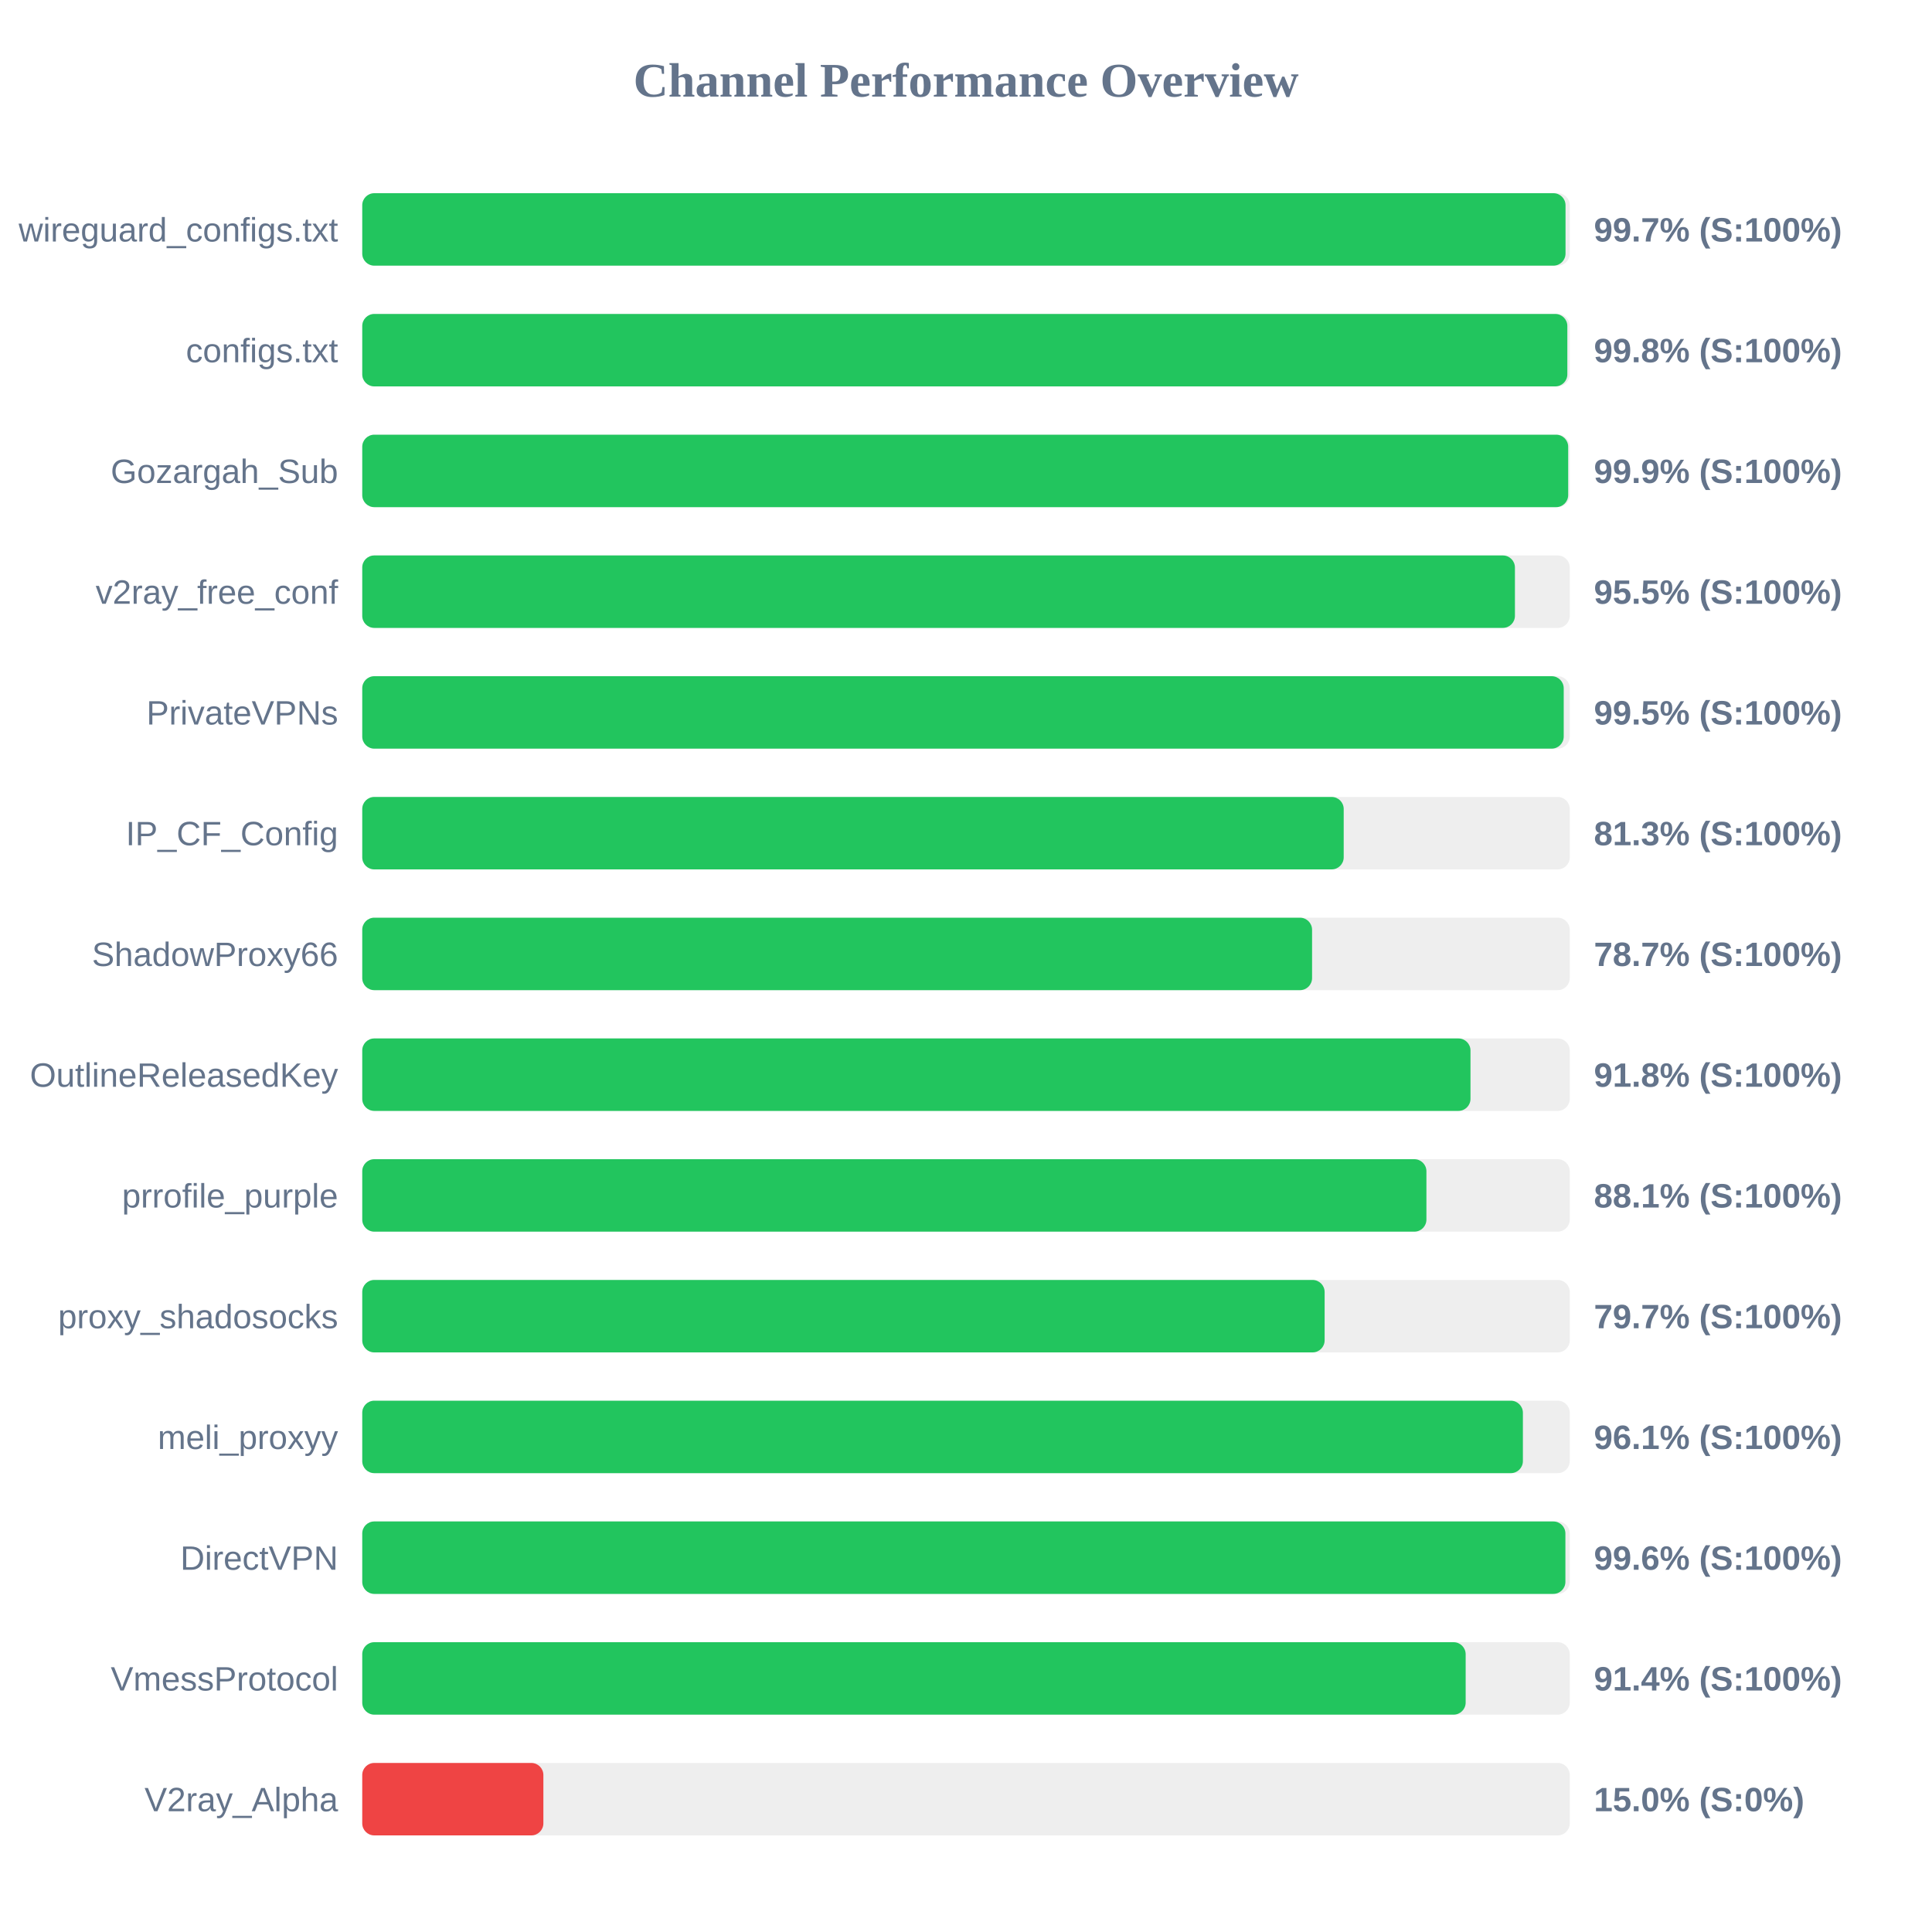
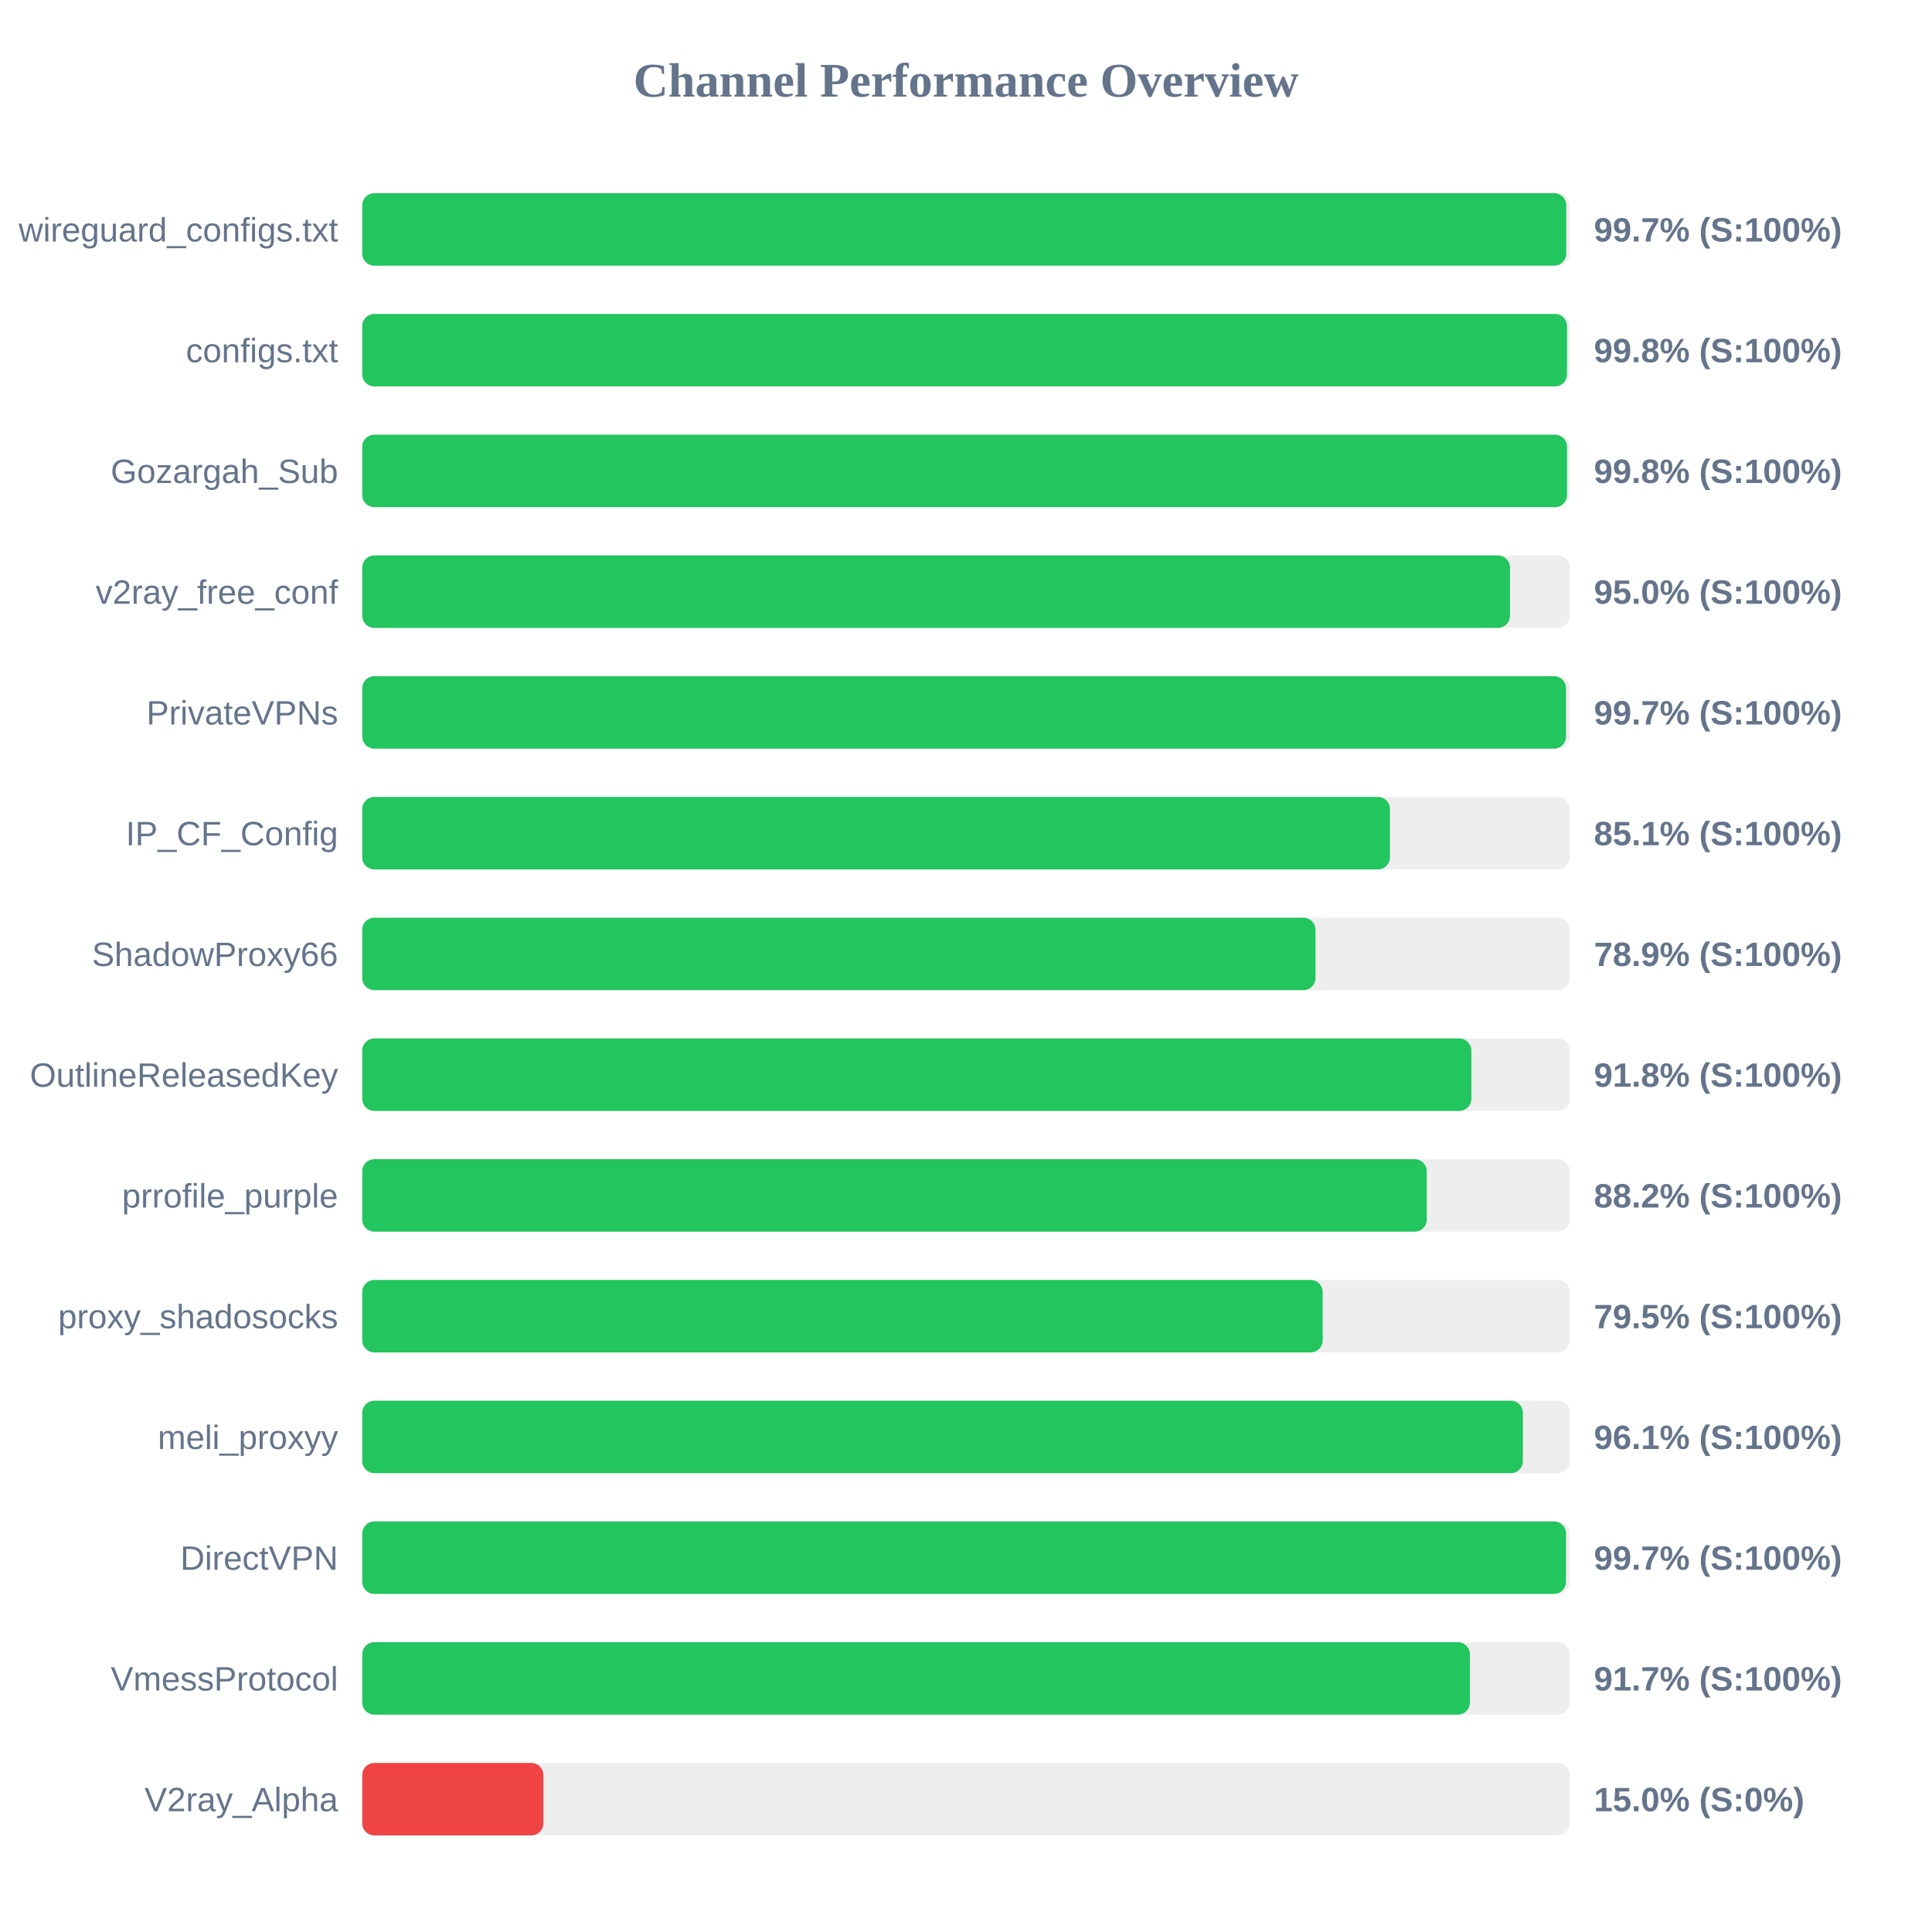
<svg xmlns="http://www.w3.org/2000/svg" width="800" height="800" version="1.1">
  <style>
        .row { font: 14px Arial; fill: #64748b; }
        .score { font: bold 14px Arial; fill: #64748b; }
    </style>
  <text x="400" y="40" text-anchor="middle" font-size="20px" font-weight="bold" fill="#64748b">Channel Performance Overview</text>
  <rect x="150" y="80" width="500" height="30" fill="#eee" rx="5" />
-   <rect x="150" y="80" width="498.25" height="30" fill="#22c55e" rx="5" />
+   <rect x="150" y="80" width="498.55" height="30" fill="#22c55e" rx="5" />
  <text x="140" y="100" text-anchor="end" class="row">wireguard_configs.txt</text>
  <text x="660" y="100" text-anchor="start" class="score">99.7% (S:100%)</text>
  <rect x="150" y="130" width="500" height="30" fill="#eee" rx="5" />
-   <rect x="150" y="130" width="499.0" height="30" fill="#22c55e" rx="5" />
+   <rect x="150" y="130" width="498.85" height="30" fill="#22c55e" rx="5" />
  <text x="140" y="150" text-anchor="end" class="row">configs.txt</text>
  <text x="660" y="150" text-anchor="start" class="score">99.8% (S:100%)</text>
  <rect x="150" y="180" width="500" height="30" fill="#eee" rx="5" />
-   <rect x="150" y="180" width="499.35" height="30" fill="#22c55e" rx="5" />
+   <rect x="150" y="180" width="498.85" height="30" fill="#22c55e" rx="5" />
  <text x="140" y="200" text-anchor="end" class="row">Gozargah_Sub</text>
-   <text x="660" y="200" text-anchor="start" class="score">99.9% (S:100%)</text>
+   <text x="660" y="200" text-anchor="start" class="score">99.8% (S:100%)</text>
  <rect x="150" y="230" width="500" height="30" fill="#eee" rx="5" />
-   <rect x="150" y="230" width="477.3" height="30" fill="#22c55e" rx="5" />
+   <rect x="150" y="230" width="475.25" height="30" fill="#22c55e" rx="5" />
  <text x="140" y="250" text-anchor="end" class="row">v2ray_free_conf</text>
-   <text x="660" y="250" text-anchor="start" class="score">95.5% (S:100%)</text>
+   <text x="660" y="250" text-anchor="start" class="score">95.0% (S:100%)</text>
  <rect x="150" y="280" width="500" height="30" fill="#eee" rx="5" />
-   <rect x="150" y="280" width="497.5" height="30" fill="#22c55e" rx="5" />
+   <rect x="150" y="280" width="498.45" height="30" fill="#22c55e" rx="5" />
  <text x="140" y="300" text-anchor="end" class="row">PrivateVPNs</text>
-   <text x="660" y="300" text-anchor="start" class="score">99.5% (S:100%)</text>
+   <text x="660" y="300" text-anchor="start" class="score">99.7% (S:100%)</text>
  <rect x="150" y="330" width="500" height="30" fill="#eee" rx="5" />
-   <rect x="150" y="330" width="406.4" height="30" fill="#22c55e" rx="5" />
+   <rect x="150" y="330" width="425.55" height="30" fill="#22c55e" rx="5" />
  <text x="140" y="350" text-anchor="end" class="row">IP_CF_Config</text>
-   <text x="660" y="350" text-anchor="start" class="score">81.3% (S:100%)</text>
+   <text x="660" y="350" text-anchor="start" class="score">85.1% (S:100%)</text>
  <rect x="150" y="380" width="500" height="30" fill="#eee" rx="5" />
-   <rect x="150" y="380" width="393.3" height="30" fill="#22c55e" rx="5" />
+   <rect x="150" y="380" width="394.7" height="30" fill="#22c55e" rx="5" />
  <text x="140" y="400" text-anchor="end" class="row">ShadowProxy66</text>
-   <text x="660" y="400" text-anchor="start" class="score">78.7% (S:100%)</text>
+   <text x="660" y="400" text-anchor="start" class="score">78.9% (S:100%)</text>
  <rect x="150" y="430" width="500" height="30" fill="#eee" rx="5" />
-   <rect x="150" y="430" width="458.9" height="30" fill="#22c55e" rx="5" />
+   <rect x="150" y="430" width="459.25" height="30" fill="#22c55e" rx="5" />
  <text x="140" y="450" text-anchor="end" class="row">OutlineReleasedKey</text>
  <text x="660" y="450" text-anchor="start" class="score">91.8% (S:100%)</text>
  <rect x="150" y="480" width="500" height="30" fill="#eee" rx="5" />
-   <rect x="150" y="480" width="440.65" height="30" fill="#22c55e" rx="5" />
+   <rect x="150" y="480" width="440.8" height="30" fill="#22c55e" rx="5" />
  <text x="140" y="500" text-anchor="end" class="row">prrofile_purple</text>
-   <text x="660" y="500" text-anchor="start" class="score">88.1% (S:100%)</text>
+   <text x="660" y="500" text-anchor="start" class="score">88.2% (S:100%)</text>
  <rect x="150" y="530" width="500" height="30" fill="#eee" rx="5" />
-   <rect x="150" y="530" width="398.5" height="30" fill="#22c55e" rx="5" />
+   <rect x="150" y="530" width="397.7" height="30" fill="#22c55e" rx="5" />
  <text x="140" y="550" text-anchor="end" class="row">proxy_shadosocks</text>
-   <text x="660" y="550" text-anchor="start" class="score">79.7% (S:100%)</text>
+   <text x="660" y="550" text-anchor="start" class="score">79.5% (S:100%)</text>
  <rect x="150" y="580" width="500" height="30" fill="#eee" rx="5" />
  <rect x="150" y="580" width="480.6" height="30" fill="#22c55e" rx="5" />
  <text x="140" y="600" text-anchor="end" class="row">meli_proxyy</text>
  <text x="660" y="600" text-anchor="start" class="score">96.1% (S:100%)</text>
  <rect x="150" y="630" width="500" height="30" fill="#eee" rx="5" />
-   <rect x="150" y="630" width="498.2" height="30" fill="#22c55e" rx="5" />
+   <rect x="150" y="630" width="498.45" height="30" fill="#22c55e" rx="5" />
  <text x="140" y="650" text-anchor="end" class="row">DirectVPN</text>
-   <text x="660" y="650" text-anchor="start" class="score">99.6% (S:100%)</text>
+   <text x="660" y="650" text-anchor="start" class="score">99.7% (S:100%)</text>
  <rect x="150" y="680" width="500" height="30" fill="#eee" rx="5" />
-   <rect x="150" y="680" width="456.9" height="30" fill="#22c55e" rx="5" />
+   <rect x="150" y="680" width="458.65" height="30" fill="#22c55e" rx="5" />
  <text x="140" y="700" text-anchor="end" class="row">VmessProtocol</text>
-   <text x="660" y="700" text-anchor="start" class="score">91.4% (S:100%)</text>
+   <text x="660" y="700" text-anchor="start" class="score">91.7% (S:100%)</text>
  <rect x="150" y="730" width="500" height="30" fill="#eee" rx="5" />
  <rect x="150" y="730" width="75.0" height="30" fill="#ef4444" rx="5" />
  <text x="140" y="750" text-anchor="end" class="row">V2ray_Alpha</text>
  <text x="660" y="750" text-anchor="start" class="score">15.0% (S:0%)</text>
</svg>
